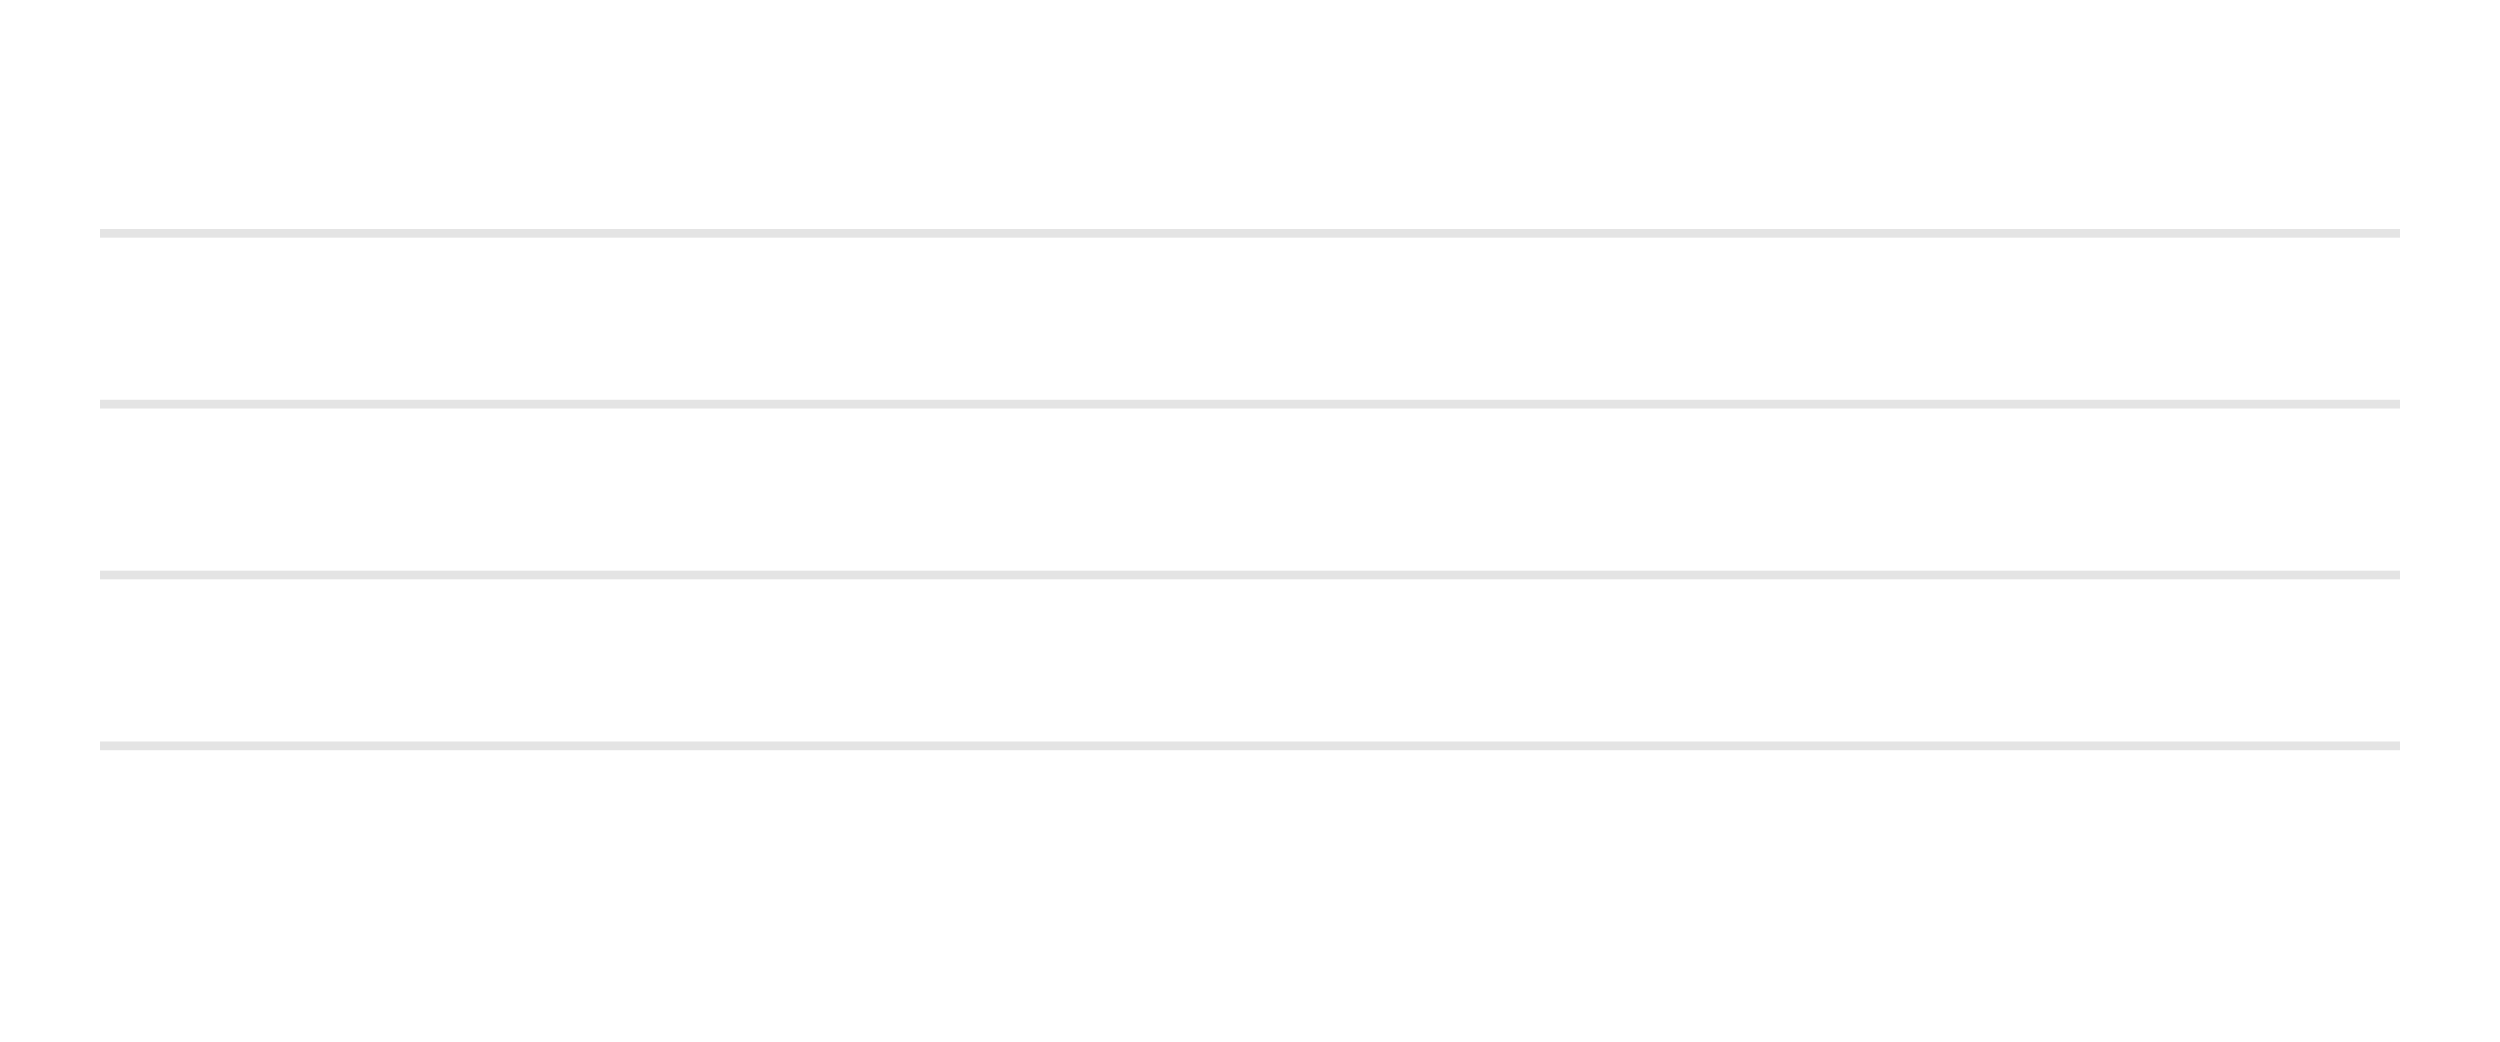
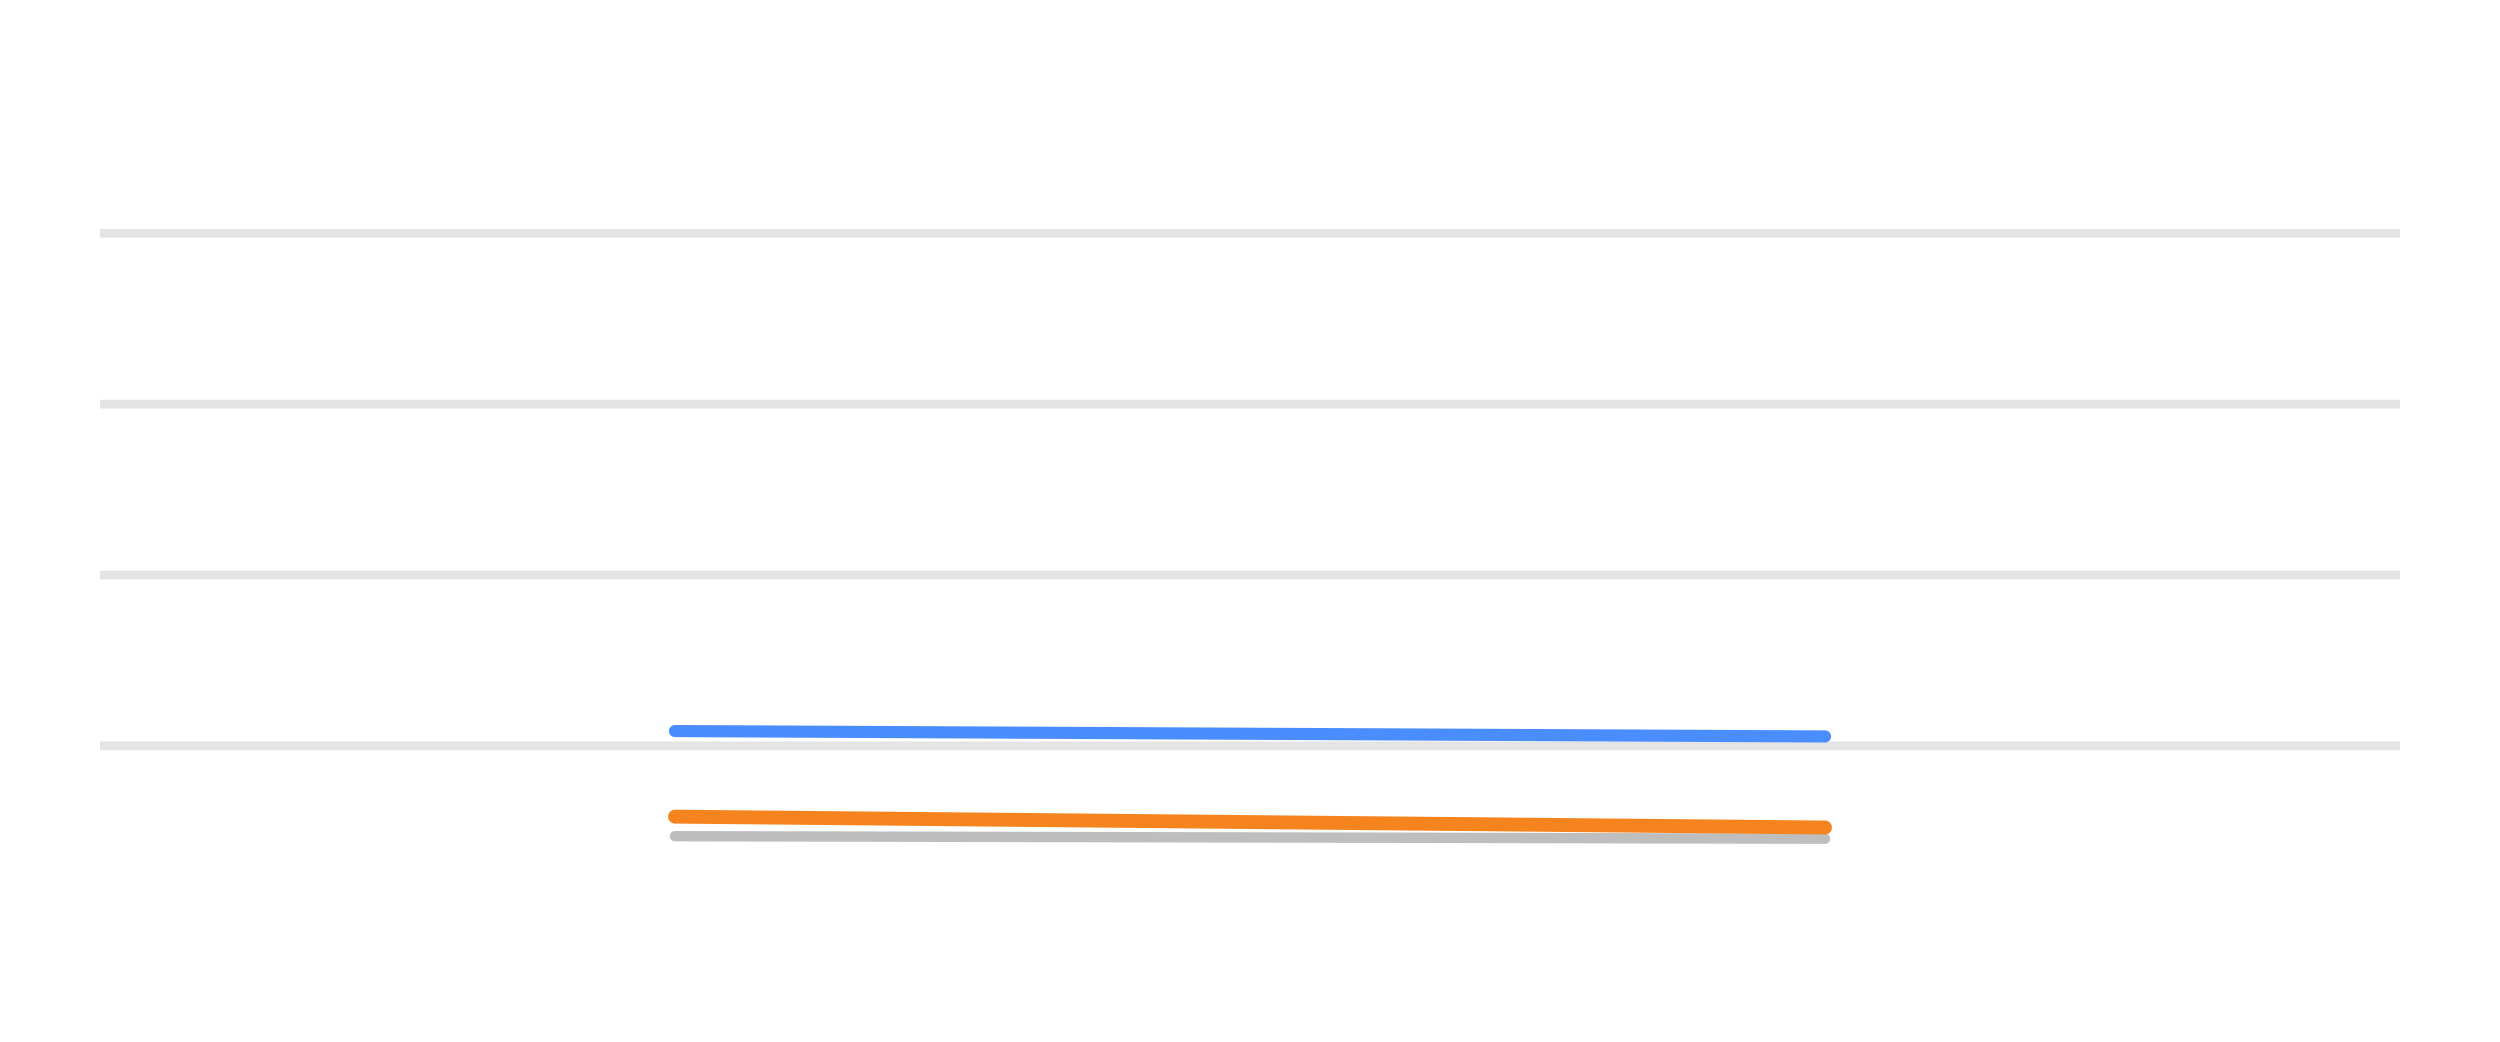
<svg xmlns="http://www.w3.org/2000/svg" width="144pt" height="60pt" viewBox="0 0 144 60" version="1.1">
  <defs>
    <style type="text/css">*{stroke-linejoin: round; stroke-linecap: butt}</style>
  </defs>
  <g id="figure_1">
    <g id="patch_1">
      <path d="M 0 60  L 144 60  L 144 0  L 0 0  L 0 60  z " style="fill: none; opacity: 0" />
    </g>
    <g id="axes_1">
      <g id="patch_2">
        <path d="M 5.76 52.8  L 138.24 52.8  L 138.24 3.6  L 5.76 3.6  L 5.76 52.8  z " style="fill: none" />
      </g>
      <g id="matplotlib.axis_1" />
      <g id="matplotlib.axis_2" />
      <g id="line2d_1">
-         <path d="M 5.76 42.96  L 138.24 42.96  " clip-path="url(#p3b1aaf4643)" style="fill: none; stroke: #b2b2b2; stroke-opacity: 0.35; stroke-width: 0.5; stroke-linecap: square" />
+         <path d="M 5.76 42.96  L 138.24 42.96  " clip-path="url(#pea7c814f6c)" style="fill: none; stroke: #b2b2b2; stroke-opacity: 0.35; stroke-width: 0.5; stroke-linecap: square" />
      </g>
      <g id="line2d_2">
-         <path d="M 5.76 33.12  L 138.24 33.12  " clip-path="url(#p3b1aaf4643)" style="fill: none; stroke: #b2b2b2; stroke-opacity: 0.35; stroke-width: 0.5; stroke-linecap: square" />
+         <path d="M 5.76 33.12  L 138.24 33.12  " clip-path="url(#pea7c814f6c)" style="fill: none; stroke: #b2b2b2; stroke-opacity: 0.35; stroke-width: 0.5; stroke-linecap: square" />
      </g>
      <g id="line2d_3">
-         <path d="M 5.76 23.28  L 138.24 23.28  " clip-path="url(#p3b1aaf4643)" style="fill: none; stroke: #b2b2b2; stroke-opacity: 0.35; stroke-width: 0.5; stroke-linecap: square" />
+         <path d="M 5.76 23.28  L 138.24 23.28  " clip-path="url(#pea7c814f6c)" style="fill: none; stroke: #b2b2b2; stroke-opacity: 0.35; stroke-width: 0.5; stroke-linecap: square" />
      </g>
      <g id="line2d_4">
-         <path d="M 5.76 13.44  L 138.24 13.44  " clip-path="url(#p3b1aaf4643)" style="fill: none; stroke: #b2b2b2; stroke-opacity: 0.35; stroke-width: 0.5; stroke-linecap: square" />
+         <path d="M 5.76 13.44  L 138.24 13.44  " clip-path="url(#pea7c814f6c)" style="fill: none; stroke: #b2b2b2; stroke-opacity: 0.35; stroke-width: 0.5; stroke-linecap: square" />
      </g>
      <g id="line2d_5">
-         <path d="M 38.88 48.165  " clip-path="url(#p3b1aaf4643)" style="fill: none; stroke: #bebebe; stroke-width: 0.6; stroke-linecap: round" />
+         <path d="M 38.88 48.165  L 48.343 48.186  L 57.806 48.206  L 67.269 48.227  L 76.731 48.247  L 86.194 48.267  L 95.657 48.288  L 105.12 48.308  " clip-path="url(#pea7c814f6c)" style="fill: none; stroke: #bebebe; stroke-width: 0.6; stroke-linecap: round" />
      </g>
      <g id="line2d_6">
-         <path d="M 38.88 42.109  " clip-path="url(#p3b1aaf4643)" style="fill: none; stroke: #4a8dff; stroke-width: 0.7; stroke-linecap: round" />
+         <path d="M 38.88 42.109  L 48.343 42.153  L 57.806 42.197  L 67.269 42.242  L 76.731 42.286  L 86.194 42.33  L 95.657 42.375  L 105.12 42.419  " clip-path="url(#pea7c814f6c)" style="fill: none; stroke: #4a8dff; stroke-width: 0.7; stroke-linecap: round" />
      </g>
      <g id="line2d_7">
-         <path d="M 38.88 47.039  " clip-path="url(#p3b1aaf4643)" style="fill: none; stroke: #f5841e; stroke-width: 0.8; stroke-linecap: round" />
+         <path d="M 38.88 47.039  L 48.343 47.128  L 57.806 47.217  L 67.269 47.306  L 76.731 47.396  L 86.194 47.485  L 95.657 47.574  L 105.12 47.664  " clip-path="url(#pea7c814f6c)" style="fill: none; stroke: #f5841e; stroke-width: 0.8; stroke-linecap: round" />
      </g>
    </g>
  </g>
  <defs>
-     <clipPath id="p3b1aaf4643">
+     <clipPath id="pea7c814f6c">
      <rect x="5.76" y="3.6" width="132.48" height="49.2" />
    </clipPath>
  </defs>
</svg>
